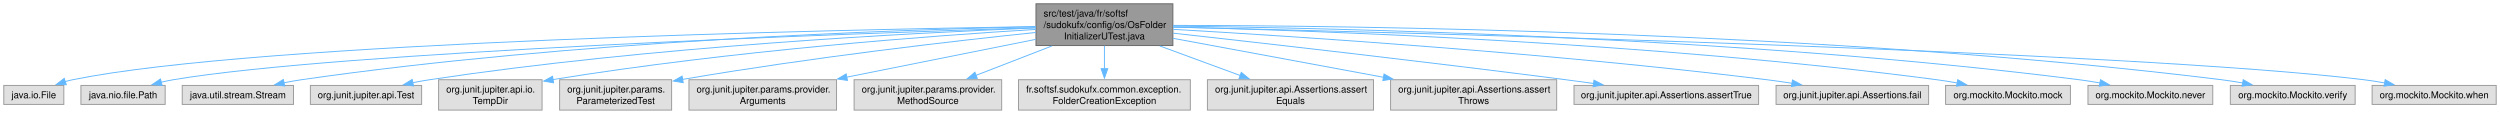
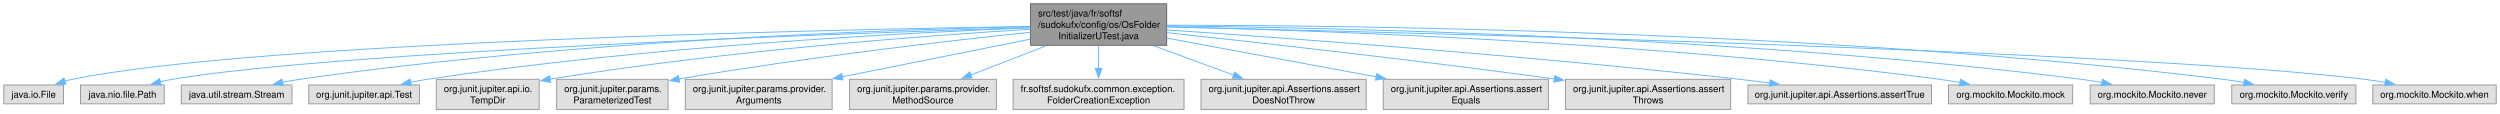
- <svg xmlns="http://www.w3.org/2000/svg" xmlns:xlink="http://www.w3.org/1999/xlink" width="2634pt" height="120pt" viewBox="0.00 0.00 2634.00 120.00">
-   <g id="graph0" class="graph" transform="scale(1 1) rotate(0) translate(4 116)">
+ <svg xmlns="http://www.w3.org/2000/svg" xmlns:xlink="http://www.w3.org/1999/xlink" width="2648pt" height="120pt" viewBox="0.00 0.00 2648.00 120.00">
+   <g id="page0,1_graph0" class="graph" transform="scale(1 1) rotate(0) translate(4 116)">
    <g id="Node000001" class="node">
      <g id="a_Node000001">
        <a xlink:title=" ">
          <polygon fill="#999999" stroke="#666666" points="1231.75,-112 1087.5,-112 1087.5,-68 1231.75,-68 1231.75,-112" />
          <text text-anchor="start" x="1095.5" y="-98.5" font-family="Helvetica,sans-Serif" font-size="10.00">src/test/java/fr/softsf</text>
          <text text-anchor="start" x="1095.5" y="-86.5" font-family="Helvetica,sans-Serif" font-size="10.00">/sudokufx/config/os/OsFolder</text>
          <text text-anchor="middle" x="1159.62" y="-74.5" font-family="Helvetica,sans-Serif" font-size="10.00">InitializerUTest.java</text>
        </a>
      </g>
    </g>
    <g id="Node000002" class="node">
      <g id="a_Node000002">
        <a xlink:title=" ">
          <polygon fill="#e0e0e0" stroke="#999999" points="63.25,-26 0,-26 0,-6 63.25,-6 63.25,-26" />
          <text text-anchor="middle" x="31.62" y="-12.5" font-family="Helvetica,sans-Serif" font-size="10.00">java.io.File</text>
        </a>
      </g>
    </g>
    <g id="edge1_Node000001_Node000002" class="edge">
      <g id="a_edge1_Node000001_Node000002">
        <a xlink:title=" ">
          <path fill="none" stroke="#63b8ff" d="M1087.29,-88.01C876.84,-84.69 267.49,-71.82 72.62,-32 69.99,-31.46 67.3,-30.79 64.63,-30.02" />
          <polygon fill="#63b8ff" stroke="#63b8ff" points="65.86,-26.74 55.27,-26.96 63.69,-33.4 65.86,-26.74" />
        </a>
      </g>
    </g>
    <g id="Node000003" class="node">
      <g id="a_Node000003">
        <a xlink:title=" ">
          <polygon fill="#e0e0e0" stroke="#999999" points="170,-26 81.25,-26 81.25,-6 170,-6 170,-26" />
          <text text-anchor="middle" x="125.62" y="-12.5" font-family="Helvetica,sans-Serif" font-size="10.00">java.nio.file.Path</text>
        </a>
      </g>
    </g>
    <g id="edge2_Node000001_Node000003" class="edge">
      <g id="a_edge2_Node000001_Node000003">
        <a xlink:title=" ">
          <path fill="none" stroke="#63b8ff" d="M1087.19,-86.84C891.2,-80.66 353.48,-61.46 178.62,-32 174.47,-31.3 170.17,-30.4 165.9,-29.38" />
          <polygon fill="#63b8ff" stroke="#63b8ff" points="166.82,-26 156.27,-26.87 165.06,-32.78 166.82,-26" />
        </a>
      </g>
    </g>
    <g id="Node000004" class="node">
      <g id="a_Node000004">
        <a xlink:title=" ">
          <polygon fill="#e0e0e0" stroke="#999999" points="305.25,-26 188,-26 188,-6 305.25,-6 305.25,-26" />
          <text text-anchor="middle" x="246.62" y="-12.5" font-family="Helvetica,sans-Serif" font-size="10.00">java.util.stream.Stream</text>
        </a>
      </g>
    </g>
    <g id="edge3_Node000001_Node000004" class="edge">
      <g id="a_edge3_Node000001_Node000004">
        <a xlink:title=" ">
          <path fill="none" stroke="#63b8ff" d="M1087.09,-87.84C940.31,-84.69 597.9,-73.15 313.62,-32 307.58,-31.12 301.27,-30 295.04,-28.76" />
          <polygon fill="#63b8ff" stroke="#63b8ff" points="295.99,-25.38 285.48,-26.74 294.54,-32.23 295.99,-25.38" />
        </a>
      </g>
    </g>
    <g id="Node000005" class="node">
      <g id="a_Node000005">
        <a xlink:title=" ">
          <polygon fill="#e0e0e0" stroke="#999999" points="440.25,-26 323,-26 323,-6 440.25,-6 440.25,-26" />
          <text text-anchor="middle" x="381.62" y="-12.5" font-family="Helvetica,sans-Serif" font-size="10.00">org.junit.jupiter.api.Test</text>
        </a>
      </g>
    </g>
    <g id="edge4_Node000001_Node000005" class="edge">
      <g id="a_edge4_Node000001_Node000005">
        <a xlink:title=" ">
          <path fill="none" stroke="#63b8ff" d="M1087.08,-86.54C958.03,-81.43 680.34,-67.05 448.62,-32 442.88,-31.13 436.89,-30.05 430.96,-28.87" />
          <polygon fill="#63b8ff" stroke="#63b8ff" points="431.7,-25.45 421.2,-26.81 430.26,-32.3 431.7,-25.45" />
        </a>
      </g>
    </g>
    <g id="Node000006" class="node">
      <g id="a_Node000006">
        <a xlink:title=" ">
          <polygon fill="#e0e0e0" stroke="#999999" points="567.12,-32 458.12,-32 458.12,0 567.12,0 567.12,-32" />
          <text text-anchor="start" x="466.12" y="-18.5" font-family="Helvetica,sans-Serif" font-size="10.00">org.junit.jupiter.api.io.</text>
          <text text-anchor="middle" x="512.62" y="-6.5" font-family="Helvetica,sans-Serif" font-size="10.00">TempDir</text>
        </a>
      </g>
    </g>
    <g id="edge5_Node000001_Node000006" class="edge">
      <g id="a_edge5_Node000001_Node000006">
        <a xlink:title=" ">
          <path fill="none" stroke="#63b8ff" d="M1087.42,-85.03C979.02,-78.4 767.7,-62.81 578.61,-32.18" />
          <polygon fill="#63b8ff" stroke="#63b8ff" points="579.27,-28.74 568.84,-30.57 578.14,-35.65 579.27,-28.74" />
        </a>
      </g>
    </g>
    <g id="Node000007" class="node">
      <g id="a_Node000007">
        <a xlink:title=" ">
          <polygon fill="#e0e0e0" stroke="#999999" points="703.62,-32 585.62,-32 585.62,0 703.62,0 703.62,-32" />
          <text text-anchor="start" x="593.62" y="-18.5" font-family="Helvetica,sans-Serif" font-size="10.00">org.junit.jupiter.params.</text>
          <text text-anchor="middle" x="644.62" y="-6.5" font-family="Helvetica,sans-Serif" font-size="10.00">ParameterizedTest</text>
        </a>
      </g>
    </g>
    <g id="edge6_Node000001_Node000007" class="edge">
      <g id="a_edge6_Node000001_Node000007">
        <a xlink:title=" ">
          <path fill="none" stroke="#63b8ff" d="M1087.33,-81.81C1001.02,-72.78 852.15,-55.75 715.02,-32.32" />
          <polygon fill="#63b8ff" stroke="#63b8ff" points="715.84,-28.91 705.39,-30.66 714.65,-35.81 715.84,-28.91" />
        </a>
      </g>
    </g>
    <g id="Node000008" class="node">
      <g id="a_Node000008">
        <a xlink:title=" ">
          <polygon fill="#e0e0e0" stroke="#999999" points="877.38,-32 721.88,-32 721.88,0 877.38,0 877.38,-32" />
          <text text-anchor="start" x="729.88" y="-18.5" font-family="Helvetica,sans-Serif" font-size="10.00">org.junit.jupiter.params.provider.</text>
          <text text-anchor="middle" x="799.62" y="-6.5" font-family="Helvetica,sans-Serif" font-size="10.00">Arguments</text>
        </a>
      </g>
    </g>
    <g id="edge7_Node000001_Node000008" class="edge">
      <g id="a_edge7_Node000001_Node000008">
        <a xlink:title=" ">
          <path fill="none" stroke="#63b8ff" d="M1087.21,-74.52C1029.8,-63.03 949.33,-46.94 888.11,-34.7" />
          <polygon fill="#63b8ff" stroke="#63b8ff" points="888.88,-31.28 878.39,-32.75 887.51,-38.15 888.88,-31.28" />
        </a>
      </g>
    </g>
    <g id="Node000009" class="node">
      <g id="a_Node000009">
        <a xlink:title=" ">
          <polygon fill="#e0e0e0" stroke="#999999" points="1051.38,-32 895.88,-32 895.88,0 1051.38,0 1051.38,-32" />
          <text text-anchor="start" x="903.88" y="-18.5" font-family="Helvetica,sans-Serif" font-size="10.00">org.junit.jupiter.params.provider.</text>
          <text text-anchor="middle" x="973.62" y="-6.5" font-family="Helvetica,sans-Serif" font-size="10.00">MethodSource</text>
        </a>
      </g>
    </g>
    <g id="edge8_Node000001_Node000009" class="edge">
      <g id="a_edge8_Node000001_Node000009">
        <a xlink:title=" ">
          <path fill="none" stroke="#63b8ff" d="M1104.32,-67.59C1078.95,-57.77 1049.07,-46.2 1024.29,-36.61" />
          <polygon fill="#63b8ff" stroke="#63b8ff" points="1025.66,-33.39 1015.07,-33.04 1023.13,-39.92 1025.66,-33.39" />
        </a>
      </g>
    </g>
    <g id="Node000010" class="node">
      <g id="a_Node000010">
        <a xlink:title=" ">
          <polygon fill="#e0e0e0" stroke="#999999" points="1250.12,-32 1069.12,-32 1069.12,0 1250.12,0 1250.12,-32" />
          <text text-anchor="start" x="1077.12" y="-18.5" font-family="Helvetica,sans-Serif" font-size="10.00">fr.softsf.sudokufx.common.exception.</text>
          <text text-anchor="middle" x="1159.62" y="-6.5" font-family="Helvetica,sans-Serif" font-size="10.00">FolderCreationException</text>
        </a>
      </g>
    </g>
    <g id="edge9_Node000001_Node000010" class="edge">
      <g id="a_edge9_Node000001_Node000010">
        <a xlink:title=" ">
          <path fill="none" stroke="#63b8ff" d="M1159.62,-67.79C1159.62,-60.18 1159.62,-51.52 1159.62,-43.52" />
          <polygon fill="#63b8ff" stroke="#63b8ff" points="1163.13,-43.64 1159.63,-33.64 1156.13,-43.64 1163.13,-43.64" />
        </a>
      </g>
    </g>
    <g id="Node000011" class="node">
      <g id="a_Node000011">
        <a xlink:title=" ">
          <polygon fill="#e0e0e0" stroke="#999999" points="1443.12,-32 1268.12,-32 1268.12,0 1443.12,0 1443.12,-32" />
          <text text-anchor="start" x="1276.12" y="-18.5" font-family="Helvetica,sans-Serif" font-size="10.00">org.junit.jupiter.api.Assertions.assert</text>
-           <text text-anchor="middle" x="1355.62" y="-6.5" font-family="Helvetica,sans-Serif" font-size="10.00">Equals</text>
+           <text text-anchor="middle" x="1355.62" y="-6.5" font-family="Helvetica,sans-Serif" font-size="10.00">DoesNotThrow</text>
        </a>
      </g>
    </g>
    <g id="edge10_Node000001_Node000011" class="edge">
      <g id="a_edge10_Node000001_Node000011">
        <a xlink:title=" ">
          <path fill="none" stroke="#63b8ff" d="M1217.9,-67.59C1244.88,-57.68 1276.69,-46 1302.94,-36.35" />
          <polygon fill="#63b8ff" stroke="#63b8ff" points="1303.84,-39.75 1312.02,-33.02 1301.43,-33.18 1303.84,-39.75" />
        </a>
      </g>
    </g>
    <g id="Node000012" class="node">
      <g id="a_Node000012">
        <a xlink:title=" ">
          <polygon fill="#e0e0e0" stroke="#999999" points="1636.12,-32 1461.12,-32 1461.12,0 1636.12,0 1636.12,-32" />
          <text text-anchor="start" x="1469.12" y="-18.5" font-family="Helvetica,sans-Serif" font-size="10.00">org.junit.jupiter.api.Assertions.assert</text>
-           <text text-anchor="middle" x="1548.62" y="-6.5" font-family="Helvetica,sans-Serif" font-size="10.00">Throws</text>
+           <text text-anchor="middle" x="1548.62" y="-6.5" font-family="Helvetica,sans-Serif" font-size="10.00">Equals</text>
        </a>
      </g>
    </g>
    <g id="edge11_Node000001_Node000012" class="edge">
      <g id="a_edge11_Node000001_Node000012">
        <a xlink:title=" ">
          <path fill="none" stroke="#63b8ff" d="M1231.88,-75.63C1294.42,-64.05 1385.33,-47.22 1453.73,-34.56" />
          <polygon fill="#63b8ff" stroke="#63b8ff" points="1454.25,-38.03 1463.44,-32.77 1452.97,-31.14 1454.25,-38.03" />
        </a>
      </g>
    </g>
    <g id="Node000013" class="node">
      <g id="a_Node000013">
        <a xlink:title=" ">
-           <polygon fill="#e0e0e0" stroke="#999999" points="1848.88,-26 1654.38,-26 1654.38,-6 1848.88,-6 1848.88,-26" />
-           <text text-anchor="middle" x="1751.62" y="-12.5" font-family="Helvetica,sans-Serif" font-size="10.00">org.junit.jupiter.api.Assertions.assertTrue</text>
+           <polygon fill="#e0e0e0" stroke="#999999" points="1829.12,-32 1654.12,-32 1654.12,0 1829.12,0 1829.12,-32" />
+           <text text-anchor="start" x="1662.12" y="-18.5" font-family="Helvetica,sans-Serif" font-size="10.00">org.junit.jupiter.api.Assertions.assert</text>
+           <text text-anchor="middle" x="1741.62" y="-6.5" font-family="Helvetica,sans-Serif" font-size="10.00">Throws</text>
        </a>
      </g>
    </g>
    <g id="edge12_Node000001_Node000013" class="edge">
      <g id="a_edge12_Node000001_Node000013">
        <a xlink:title=" ">
-           <path fill="none" stroke="#63b8ff" d="M1232.15,-81.04C1327.19,-70.48 1499.03,-50.97 1645.62,-32 1655.2,-30.76 1665.25,-29.41 1675.2,-28.04" />
-           <polygon fill="#63b8ff" stroke="#63b8ff" points="1675.43,-31.54 1684.85,-26.69 1674.46,-24.61 1675.43,-31.54" />
+           <path fill="none" stroke="#63b8ff" d="M1232.19,-81.36C1324.96,-71.41 1490.82,-52.95 1642.4,-32.41" />
+           <polygon fill="#63b8ff" stroke="#63b8ff" points="1642.82,-35.89 1652.25,-31.07 1641.87,-28.95 1642.82,-35.89" />
        </a>
      </g>
    </g>
    <g id="Node000014" class="node">
      <g id="a_Node000014">
        <a xlink:title=" ">
-           <polygon fill="#e0e0e0" stroke="#999999" points="2028,-26 1867.25,-26 1867.25,-6 2028,-6 2028,-26" />
-           <text text-anchor="middle" x="1947.62" y="-12.5" font-family="Helvetica,sans-Serif" font-size="10.00">org.junit.jupiter.api.Assertions.fail</text>
+           <polygon fill="#e0e0e0" stroke="#999999" points="2041.88,-26 1847.38,-26 1847.38,-6 2041.88,-6 2041.88,-26" />
+           <text text-anchor="middle" x="1944.62" y="-12.5" font-family="Helvetica,sans-Serif" font-size="10.00">org.junit.jupiter.api.Assertions.assertTrue</text>
        </a>
      </g>
    </g>
    <g id="edge13_Node000001_Node000014" class="edge">
      <g id="a_edge13_Node000001_Node000014">
        <a xlink:title=" ">
-           <path fill="none" stroke="#63b8ff" d="M1232.18,-85.08C1359.24,-77.77 1630.18,-60.19 1857.62,-32 1866.25,-30.93 1875.3,-29.63 1884.22,-28.25" />
-           <polygon fill="#63b8ff" stroke="#63b8ff" points="1884.57,-31.74 1893.89,-26.71 1883.46,-24.83 1884.57,-31.74" />
+           <path fill="none" stroke="#63b8ff" d="M1232.11,-84.27C1356.43,-75.86 1618.21,-56.83 1838.62,-32 1849.04,-30.83 1860.02,-29.44 1870.79,-28" />
+           <polygon fill="#63b8ff" stroke="#63b8ff" points="1870.99,-31.5 1880.42,-26.68 1870.04,-24.57 1870.99,-31.5" />
        </a>
      </g>
    </g>
    <g id="Node000015" class="node">
      <g id="a_Node000015">
        <a xlink:title=" ">
-           <polygon fill="#e0e0e0" stroke="#999999" points="2177.38,-26 2045.88,-26 2045.88,-6 2177.38,-6 2177.38,-26" />
-           <text text-anchor="middle" x="2111.62" y="-12.5" font-family="Helvetica,sans-Serif" font-size="10.00">org.mockito.Mockito.mock</text>
+           <polygon fill="#e0e0e0" stroke="#999999" points="2191.38,-26 2059.88,-26 2059.88,-6 2191.38,-6 2191.38,-26" />
+           <text text-anchor="middle" x="2125.62" y="-12.5" font-family="Helvetica,sans-Serif" font-size="10.00">org.mockito.Mockito.mock</text>
        </a>
      </g>
    </g>
    <g id="edge14_Node000001_Node000015" class="edge">
      <g id="a_edge14_Node000001_Node000015">
        <a xlink:title=" ">
-           <path fill="none" stroke="#63b8ff" d="M1232.13,-87.53C1382.66,-83.78 1739.76,-71.16 2036.62,-32 2043.62,-31.08 2050.95,-29.89 2058.16,-28.59" />
-           <polygon fill="#63b8ff" stroke="#63b8ff" points="2058.69,-32.05 2067.86,-26.75 2057.38,-25.18 2058.69,-32.05" />
+           <path fill="none" stroke="#63b8ff" d="M1232.13,-87.64C1384.37,-84.06 1748.25,-71.73 2050.62,-32 2057.62,-31.08 2064.95,-29.9 2072.16,-28.6" />
+           <polygon fill="#63b8ff" stroke="#63b8ff" points="2072.69,-32.06 2081.86,-26.76 2071.39,-25.18 2072.69,-32.06" />
        </a>
      </g>
    </g>
    <g id="Node000016" class="node">
      <g id="a_Node000016">
        <a xlink:title=" ">
-           <polygon fill="#e0e0e0" stroke="#999999" points="2327.38,-26 2195.88,-26 2195.88,-6 2327.38,-6 2327.38,-26" />
-           <text text-anchor="middle" x="2261.62" y="-12.5" font-family="Helvetica,sans-Serif" font-size="10.00">org.mockito.Mockito.never</text>
+           <polygon fill="#e0e0e0" stroke="#999999" points="2341.38,-26 2209.88,-26 2209.88,-6 2341.38,-6 2341.38,-26" />
+           <text text-anchor="middle" x="2275.62" y="-12.5" font-family="Helvetica,sans-Serif" font-size="10.00">org.mockito.Mockito.never</text>
        </a>
      </g>
    </g>
    <g id="edge15_Node000001_Node000016" class="edge">
      <g id="a_edge15_Node000001_Node000016">
        <a xlink:title=" ">
-           <path fill="none" stroke="#63b8ff" d="M1232.16,-88.5C1400.51,-86.58 1830.56,-77.26 2186.62,-32 2193.71,-31.1 2201.14,-29.91 2208.44,-28.6" />
-           <polygon fill="#63b8ff" stroke="#63b8ff" points="2209.09,-32.04 2218.26,-26.75 2207.79,-25.17 2209.09,-32.04" />
+           <path fill="none" stroke="#63b8ff" d="M1232.2,-88.58C1402.17,-86.82 1839.03,-77.82 2200.62,-32 2207.71,-31.1 2215.14,-29.92 2222.44,-28.61" />
+           <polygon fill="#63b8ff" stroke="#63b8ff" points="2223.09,-32.05 2232.26,-26.75 2221.79,-25.17 2223.09,-32.05" />
        </a>
      </g>
    </g>
    <g id="Node000017" class="node">
      <g id="a_Node000017">
        <a xlink:title=" ">
-           <polygon fill="#e0e0e0" stroke="#999999" points="2477.38,-26 2345.88,-26 2345.88,-6 2477.38,-6 2477.38,-26" />
-           <text text-anchor="middle" x="2411.62" y="-12.5" font-family="Helvetica,sans-Serif" font-size="10.00">org.mockito.Mockito.verify</text>
+           <polygon fill="#e0e0e0" stroke="#999999" points="2491.38,-26 2359.88,-26 2359.88,-6 2491.38,-6 2491.38,-26" />
+           <text text-anchor="middle" x="2425.62" y="-12.5" font-family="Helvetica,sans-Serif" font-size="10.00">org.mockito.Mockito.verify</text>
        </a>
      </g>
    </g>
    <g id="edge16_Node000001_Node000017" class="edge">
      <g id="a_edge16_Node000001_Node000017">
        <a xlink:title=" ">
-           <path fill="none" stroke="#63b8ff" d="M1231.93,-89.24C1416.65,-89.03 1920.65,-83.38 2336.62,-32 2343.89,-31.1 2351.5,-29.9 2358.98,-28.56" />
-           <polygon fill="#63b8ff" stroke="#63b8ff" points="2359.49,-32.02 2368.66,-26.72 2358.19,-25.14 2359.49,-32.02" />
+           <path fill="none" stroke="#63b8ff" d="M1232.11,-89.29C1418.46,-89.24 1929.19,-83.93 2350.62,-32 2357.89,-31.1 2365.5,-29.9 2372.98,-28.56" />
+           <polygon fill="#63b8ff" stroke="#63b8ff" points="2373.49,-32.03 2382.66,-26.73 2372.19,-25.15 2373.49,-32.03" />
        </a>
      </g>
    </g>
    <g id="Node000018" class="node">
      <g id="a_Node000018">
        <a xlink:title=" ">
-           <polygon fill="#e0e0e0" stroke="#999999" points="2626,-26 2495.25,-26 2495.25,-6 2626,-6 2626,-26" />
-           <text text-anchor="middle" x="2560.62" y="-12.5" font-family="Helvetica,sans-Serif" font-size="10.00">org.mockito.Mockito.when</text>
+           <polygon fill="#e0e0e0" stroke="#999999" points="2640,-26 2509.25,-26 2509.25,-6 2640,-6 2640,-26" />
+           <text text-anchor="middle" x="2574.62" y="-12.5" font-family="Helvetica,sans-Serif" font-size="10.00">org.mockito.Mockito.when</text>
        </a>
      </g>
    </g>
    <g id="edge17_Node000001_Node000018" class="edge">
      <g id="a_edge17_Node000001_Node000018">
        <a xlink:title=" ">
-           <path fill="none" stroke="#63b8ff" d="M1231.9,-87.39C1471.83,-81.82 2240.56,-62.03 2486.62,-32 2493.71,-31.13 2501.13,-29.96 2508.43,-28.64" />
-           <polygon fill="#63b8ff" stroke="#63b8ff" points="2509.06,-32.09 2518.23,-26.77 2507.75,-25.21 2509.06,-32.09" />
+           <path fill="none" stroke="#63b8ff" d="M1232.24,-87.42C1474.21,-81.93 2251.82,-62.31 2500.62,-32 2507.71,-31.14 2515.13,-29.96 2522.43,-28.65" />
+           <polygon fill="#63b8ff" stroke="#63b8ff" points="2523.06,-32.09 2532.23,-26.77 2521.75,-25.21 2523.06,-32.09" />
        </a>
      </g>
    </g>
  </g>
</svg>
